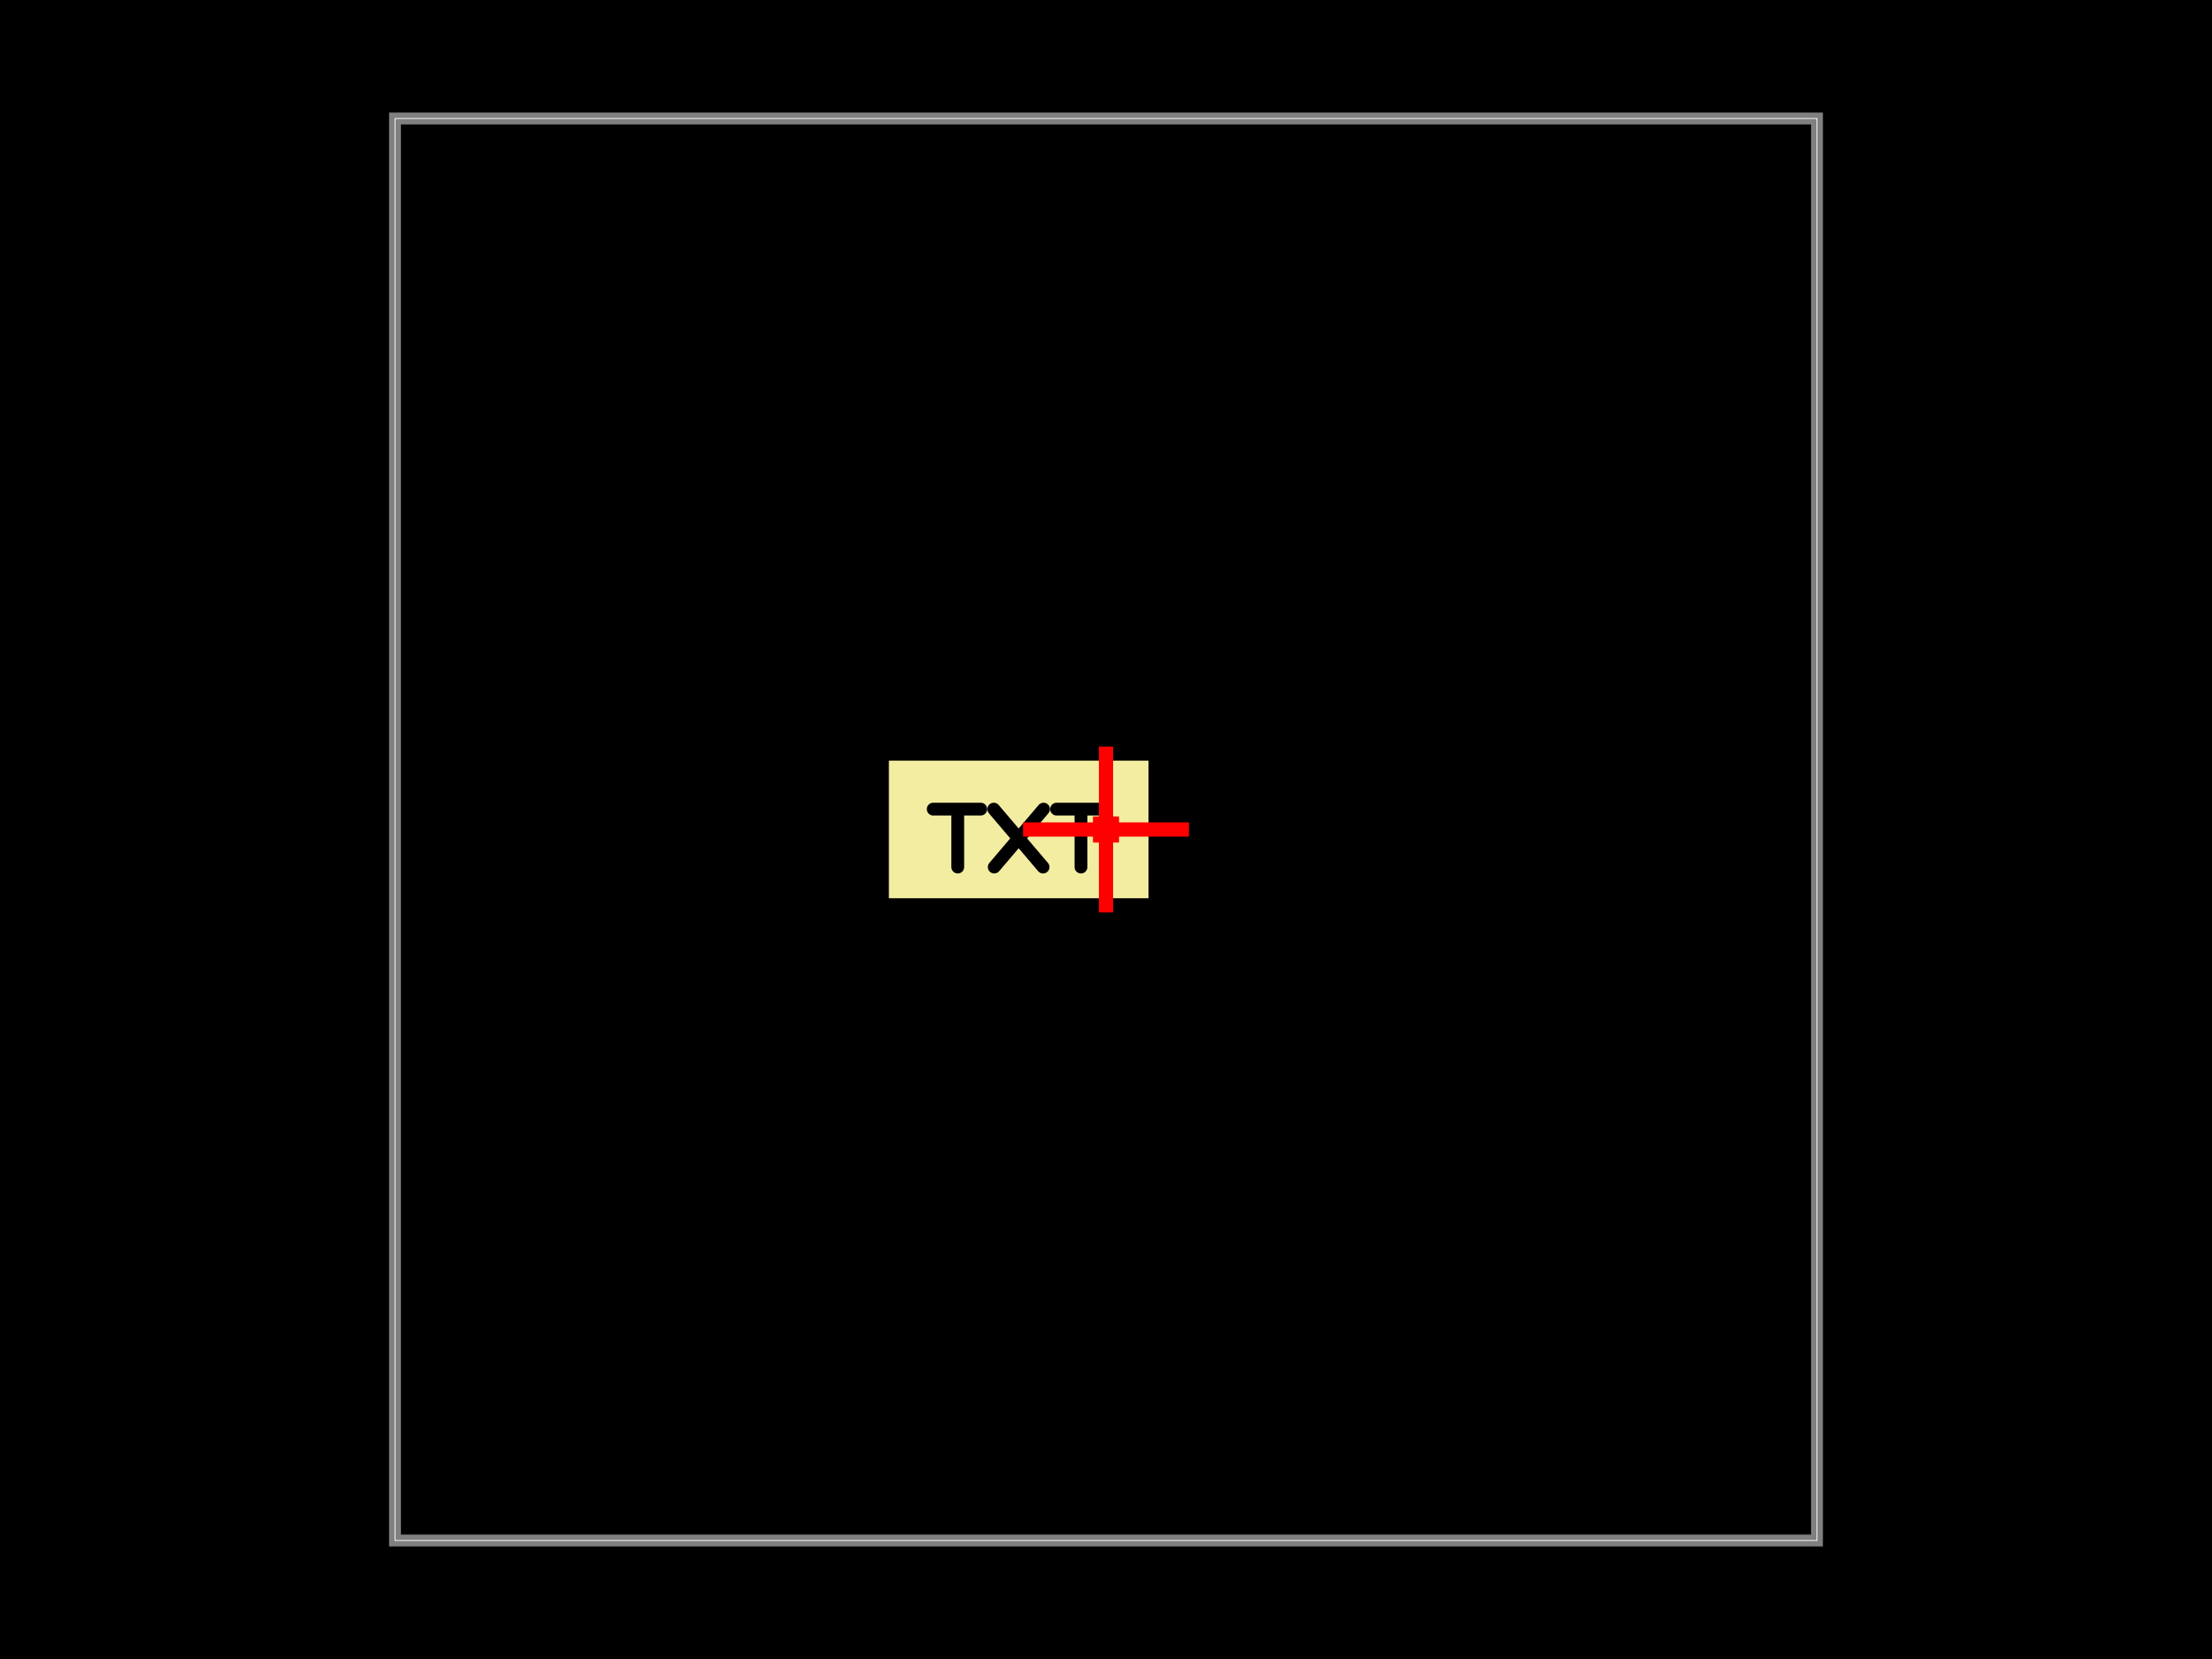
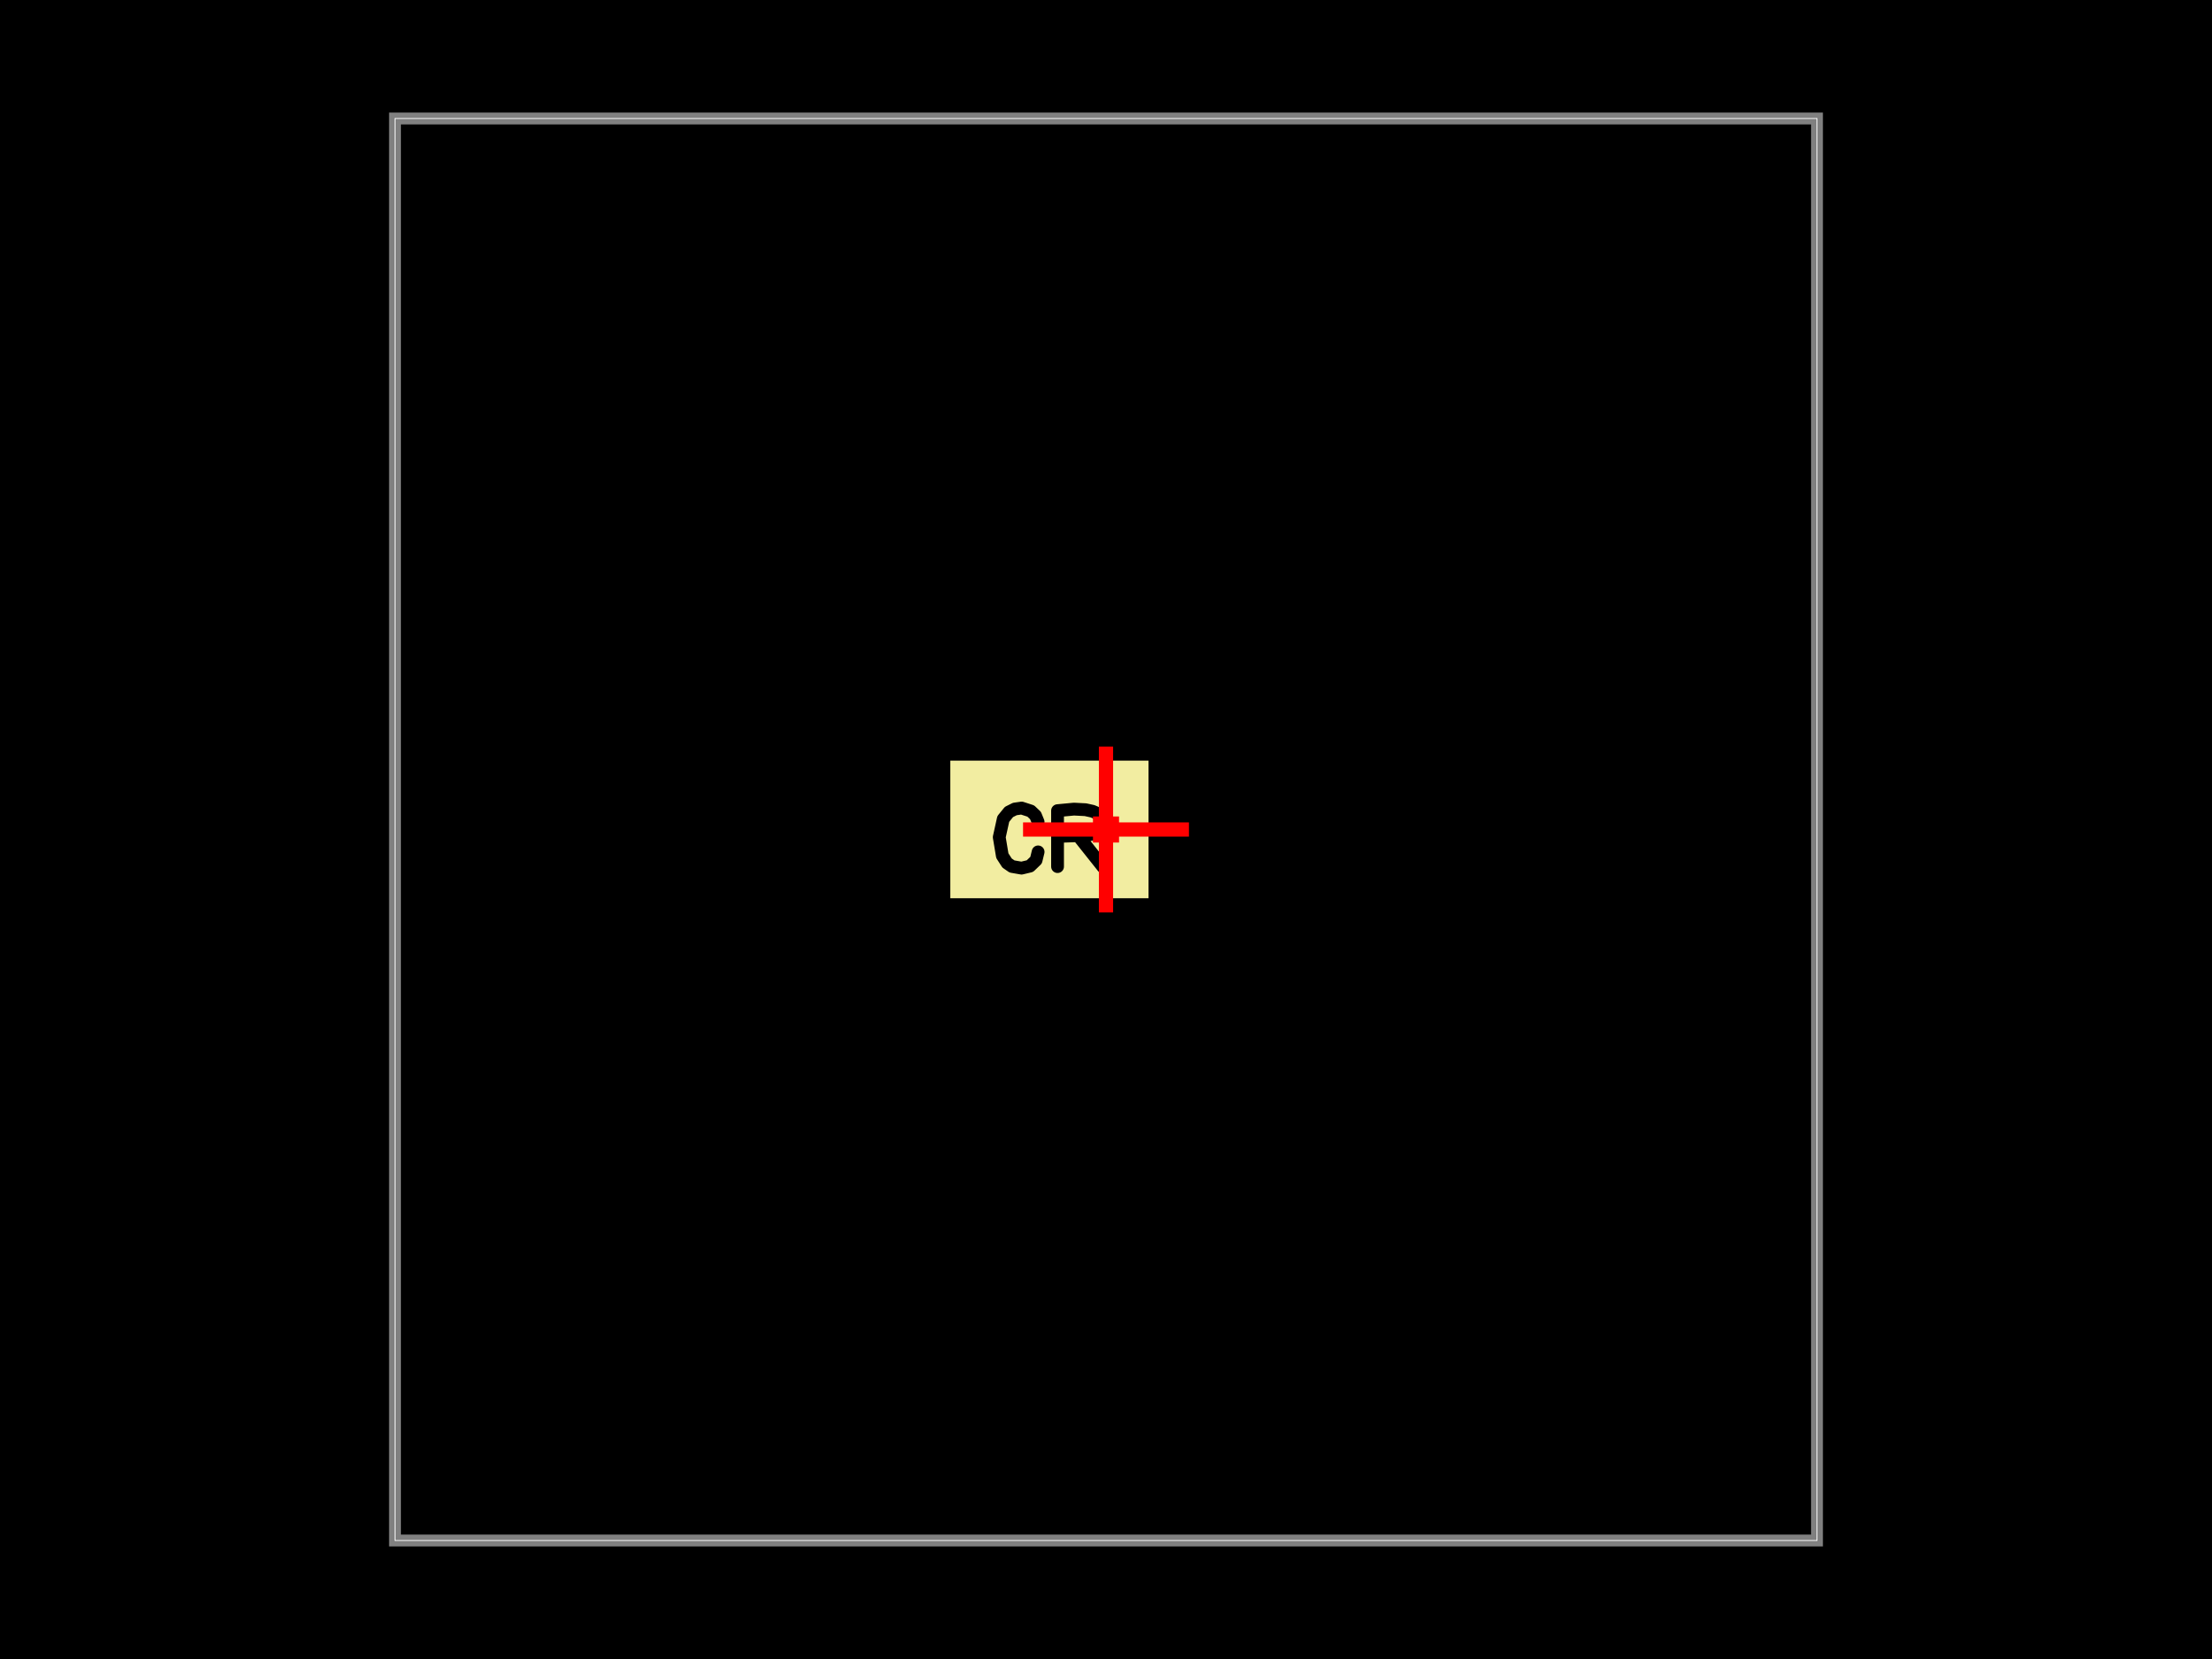
<svg xmlns="http://www.w3.org/2000/svg" width="800" height="600">
  <style />
  <rect class="boundary" x="0" y="0" fill="#000" width="800" height="600" data-type="pcb_background" data-pcb-layer="global" />
  <rect class="pcb-boundary" fill="none" stroke="#fff" stroke-width="0.3" x="142.857" y="42.857" width="514.286" height="514.286" data-type="pcb_boundary" data-pcb-layer="global" />
  <path class="pcb-board" d="M 142.857 557.143 L 657.143 557.143 L 657.143 42.857 L 142.857 42.857 Z" fill="none" stroke="rgba(255, 255, 255, 0.5)" stroke-width="4.286" data-type="pcb_board" data-pcb-layer="board" />
-   <rect x="-1.097" y="-0.583" width="2.194" height="1.165" fill="#f2eda1" mask="url(#silkscreen-knockout-mask-pcb_silkscreen_text_center_right-5)" transform="matrix(42.85714,0,0,42.85714,368.4117,300)" class="pcb-silkscreen-text-knockout pcb-silkscreen-top" data-type="pcb_silkscreen_text" data-pcb-silkscreen-text-id="pcb_silkscreen_text_center_right" data-pcb-layer="top" />
+   <rect x="-0.837" y="-0.583" width="1.674" height="1.165" fill="#f2eda1" mask="url(#silkscreen-knockout-mask-pcb_silkscreen_text_center_right-5)" transform="matrix(42.85714,0,0,42.85714,379.5605,300)" class="pcb-silkscreen-text-knockout pcb-silkscreen-top" data-type="pcb_silkscreen_text" data-pcb-silkscreen-text-id="pcb_silkscreen_text_center_right" data-pcb-layer="top" />
  <path class="pcb-fabrication-note-path" stroke="red" fill="none" d="M 370 300 L 430 300" stroke-width="5.143" data-pcb-component-id="pcb_anchor_marker" data-pcb-fabrication-note-path-id="anchor_marker_h_center_right" data-type="pcb_fabrication_note_path" data-pcb-layer="overlay" />
  <path class="pcb-fabrication-note-path" stroke="red" fill="none" d="M 400 330 L 400 270" stroke-width="5.143" data-pcb-component-id="pcb_anchor_marker" data-pcb-fabrication-note-path-id="anchor_marker_v_center_right" data-type="pcb_fabrication_note_path" data-pcb-layer="overlay" />
  <rect x="395.286" y="295.286" width="9.429" height="9.429" class="pcb-fabrication-note-rect" data-type="pcb_fabrication_note_rect" data-pcb-fabrication-note-rect-id="anchor_marker_center_center_right" data-pcb-layer="overlay" data-pcb-component-id="pcb_anchor_marker" fill="red" stroke="none" />
  <defs>
    <mask id="silkscreen-knockout-mask-pcb_silkscreen_text_center_right-5">
-       <rect x="-1.097" y="-0.583" width="2.194" height="1.165" fill="white" />
-       <path d="M-0.721 -0.172L-0.32 -0.172 M-0.514 -0.172L-0.514 0.317 M-0.21 -0.172L0.206 0.317 M0.21 -0.172L-0.206 0.317 M0.32 -0.172L0.721 -0.172 M0.526 -0.172L0.526 0.317" fill="none" stroke="black" stroke-width="0.108" stroke-linecap="round" stroke-linejoin="round" />
+       <rect x="-0.837" y="-0.583" width="1.674" height="1.165" fill="white" />
+       <path d="M-0.096 -0.064L-0.118 -0.118 M-0.118 -0.118L-0.158 -0.156 M-0.158 -0.156L-0.235 -0.181 M-0.235 -0.181L-0.292 -0.173 M-0.292 -0.173L-0.342 -0.148 M-0.342 -0.148L-0.39 -0.089 M-0.39 -0.089L-0.424 0.065 M-0.424 0.065L-0.398 0.221 M-0.398 0.221L-0.358 0.283 M-0.358 0.283L-0.316 0.312 M-0.316 0.312L-0.236 0.326 M-0.236 0.326L-0.165 0.309 M-0.165 0.309L-0.113 0.259 M-0.113 0.259L-0.096 0.189 M0.068 0.313L0.068 -0.159 M0.068 -0.159L0.207 -0.172 M0.207 -0.172L0.304 -0.167 M0.304 -0.167L0.363 -0.154 M0.363 -0.154L0.387 -0.144 M0.387 -0.144L0.408 -0.13 M0.408 -0.13L0.423 -0.113 M0.423 -0.113L0.436 -0.066 M0.436 -0.066L0.435 -0.024 M0.435 -0.024L0.421 0.006 M0.421 0.006L0.397 0.027 M0.397 0.027L0.363 0.04 M0.363 0.04L0.299 0.05 M0.299 0.05L0.078 0.058 M0.262 0.078L0.452 0.317" fill="none" stroke="black" stroke-width="0.108" stroke-linecap="round" stroke-linejoin="round" />
    </mask>
  </defs>
</svg>
